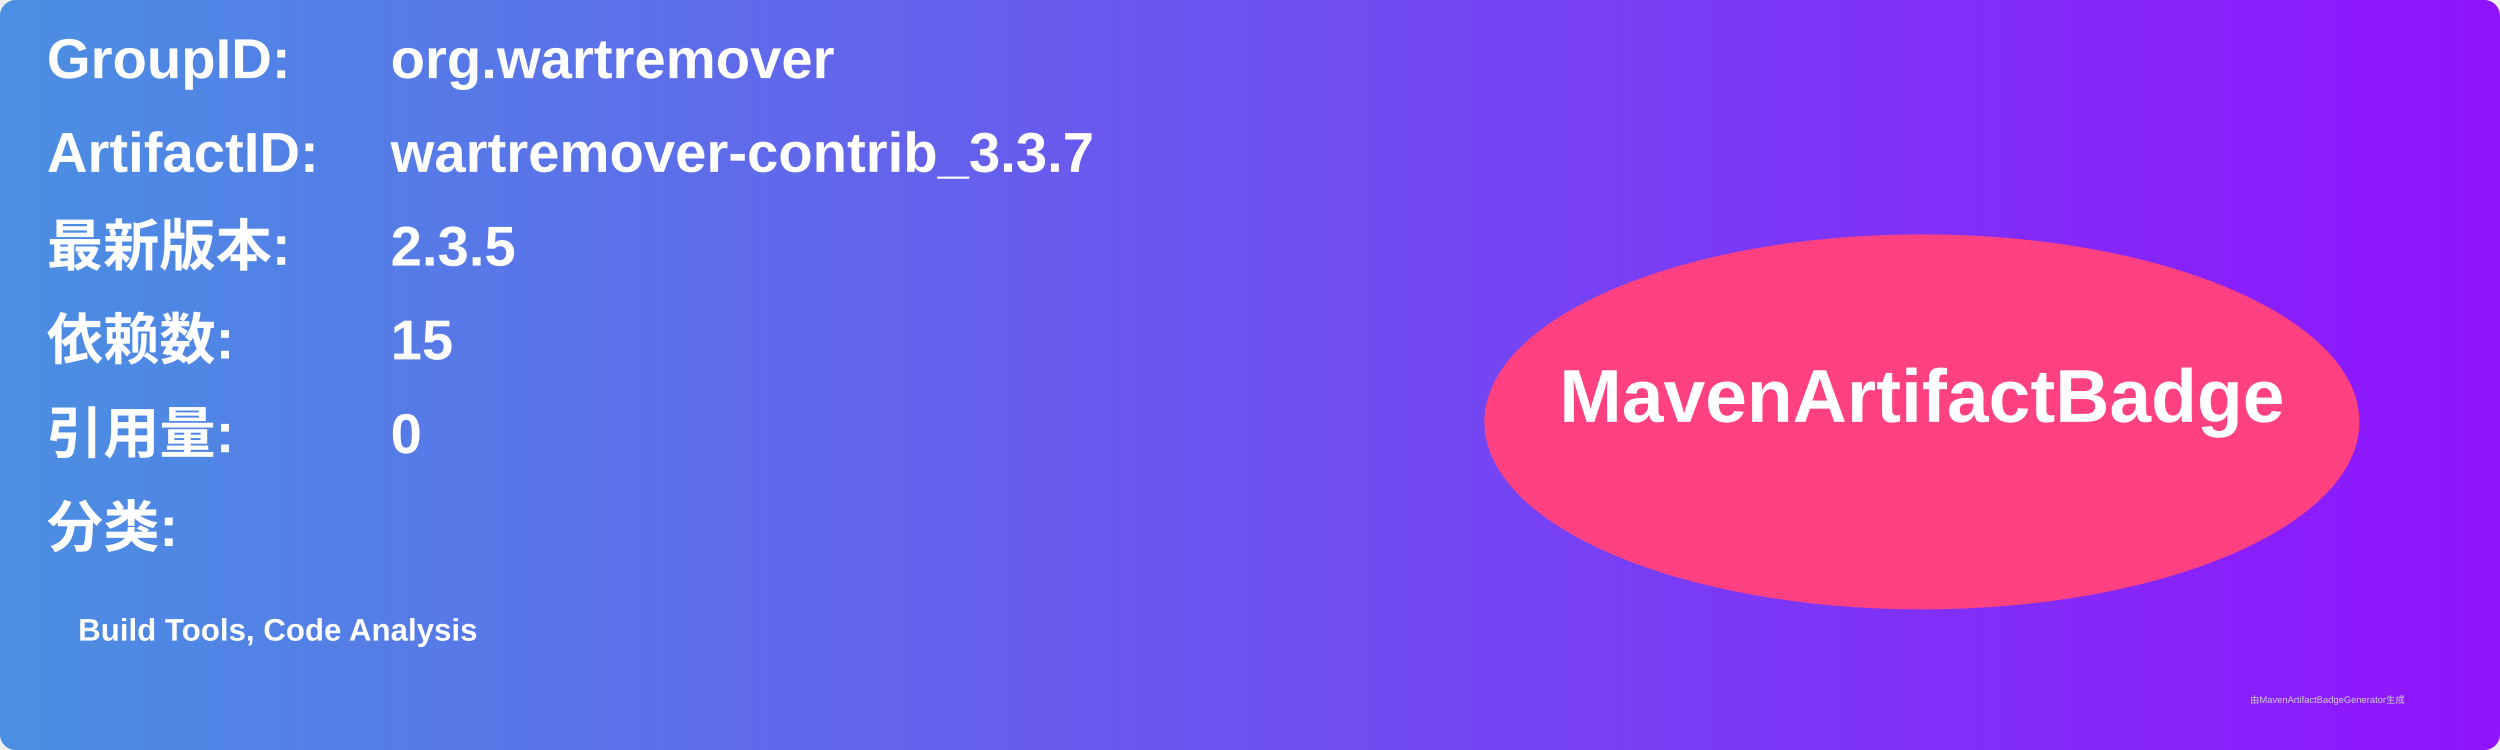
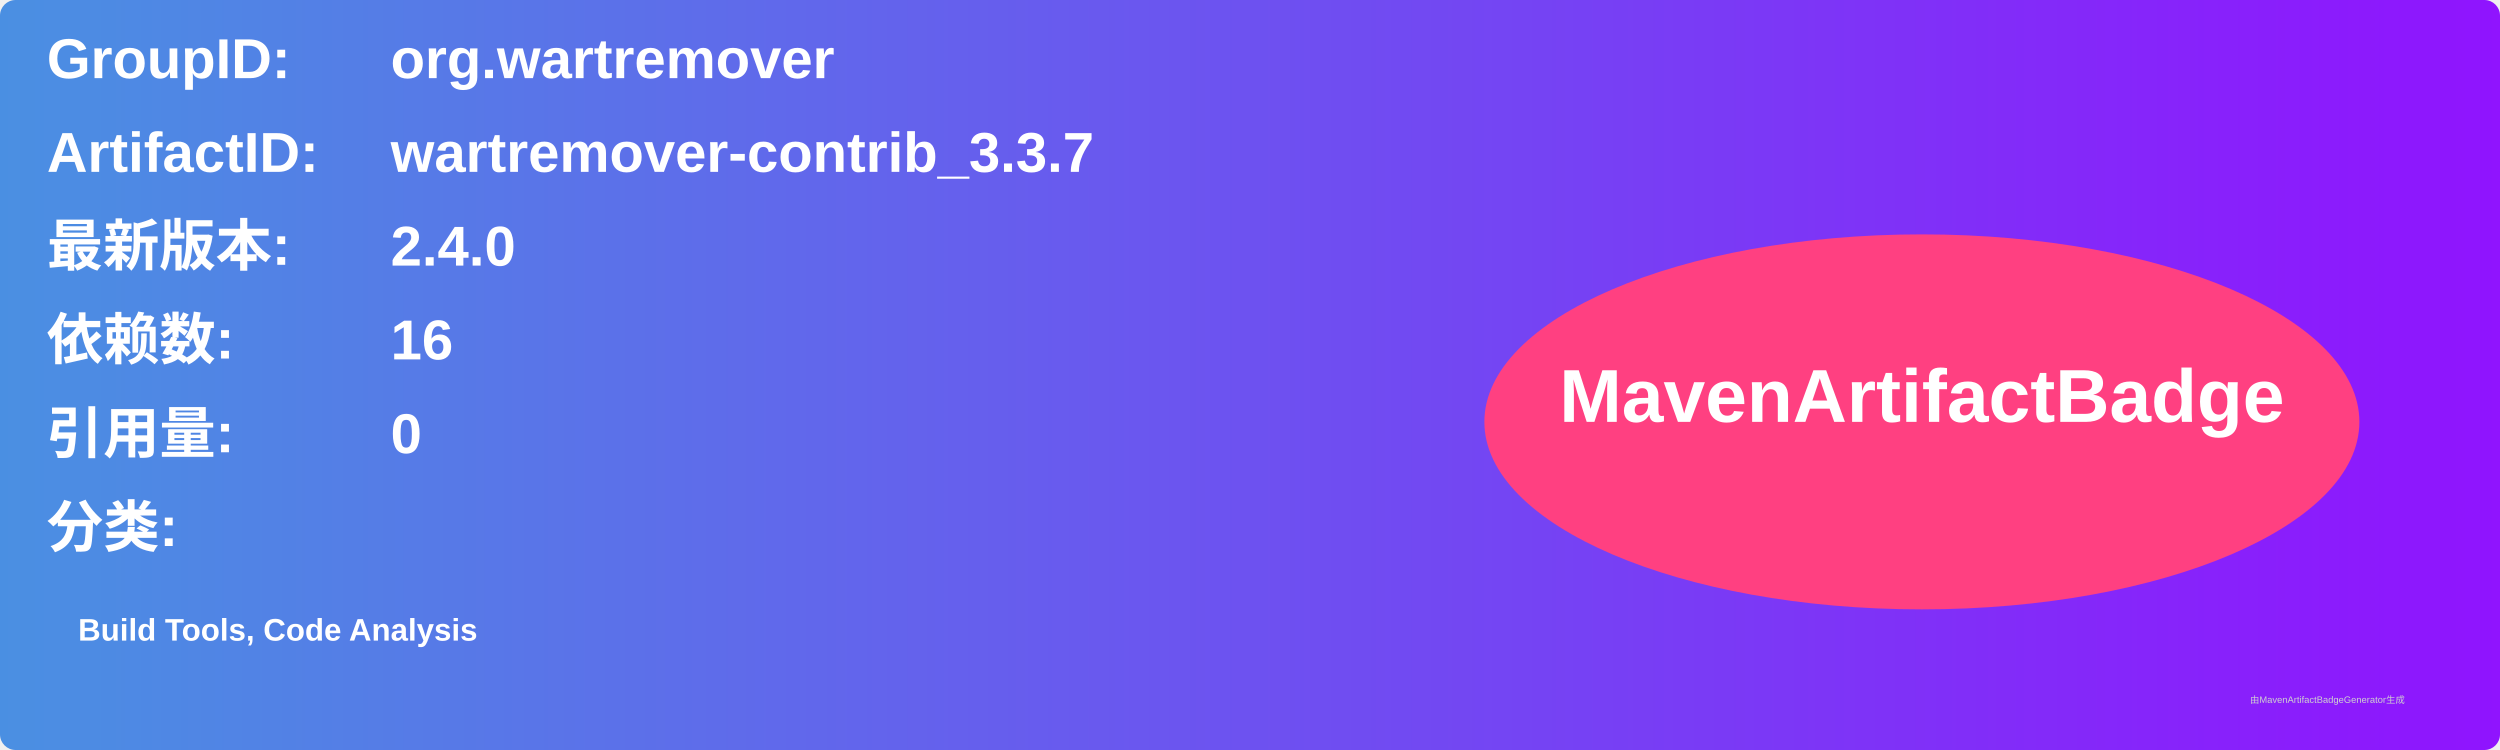
<svg xmlns="http://www.w3.org/2000/svg" width="800" height="240" viewBox="0 0 800 240">
  <linearGradient id="grad" x1="0%" y1="0%" x2="100%" y2="0%">
    <stop offset="0%" stop-color="#4a90e2" />
    <stop offset="100%" stop-color="#9013fe" />
  </linearGradient>
  <rect width="100%" height="100%" rx="5" ry="5" fill="url(#grad)" />
  <g transform="translate(15, 15)">
    <text x="0" y="10" font-family="Arial" font-size="18" fill="white" font-weight="bold" width="260">GroupID:</text>
    <text x="110" y="10" font-family="Arial" font-size="18" fill="white" font-weight="bold" width="460">org.wartremover</text>
    <text x="0" y="40" font-family="Arial" font-size="18" fill="white" font-weight="bold" width="260">ArtifactID:</text>
    <text x="110" y="40" font-family="Arial" font-size="18" fill="white" font-weight="bold" width="460">wartremover-contrib_3.3.7</text>
    <text x="0" y="70" font-family="Arial" font-size="18" fill="white" font-weight="bold">最新版本:</text>
    <text x="110" y="70" font-family="Arial" font-size="18" fill="white" font-weight="bold">
-       <tspan font-weight="bold">2.3.5</tspan>
+       <tspan font-weight="bold">2.4.0</tspan>
    </text>
    <text x="0" y="100" font-family="Arial" font-size="18" fill="white" font-weight="bold">依赖数: </text>
    <text x="110" y="100" font-family="Arial" font-size="18" fill="white">
-       <tspan font-weight="bold">15</tspan>
+       <tspan font-weight="bold">16</tspan>
    </text>
    <text x="0" y="130" font-family="Arial" font-size="18" fill="white" font-weight="bold">引用量: </text>
    <text x="110" y="130" font-family="Arial" font-size="18" fill="white">
      <tspan font-weight="bold">0</tspan>
    </text>
    <text x="0" y="160" font-family="Arial" font-size="18" fill="white" font-weight="bold">分类:</text>
    <text x="10" y="190" font-family="Arial" font-size="10" fill="white">
      <tspan font-weight="bold">Build Tools, Code Analysis</tspan>
    </text>
    <ellipse cx="600" cy="120" rx="140" ry="60" fill="#ff4081" />
    <text x="600" y="120" text-anchor="middle" font-family="Arial" font-size="24" fill="white" font-weight="bold">MavenArtifactBadge</text>
  </g>
  <text x="720" y="225" font-family="Arial" font-size="3" fill="#d0d0d0">由MavenArtifactBadgeGenerator生成</text>
</svg>
